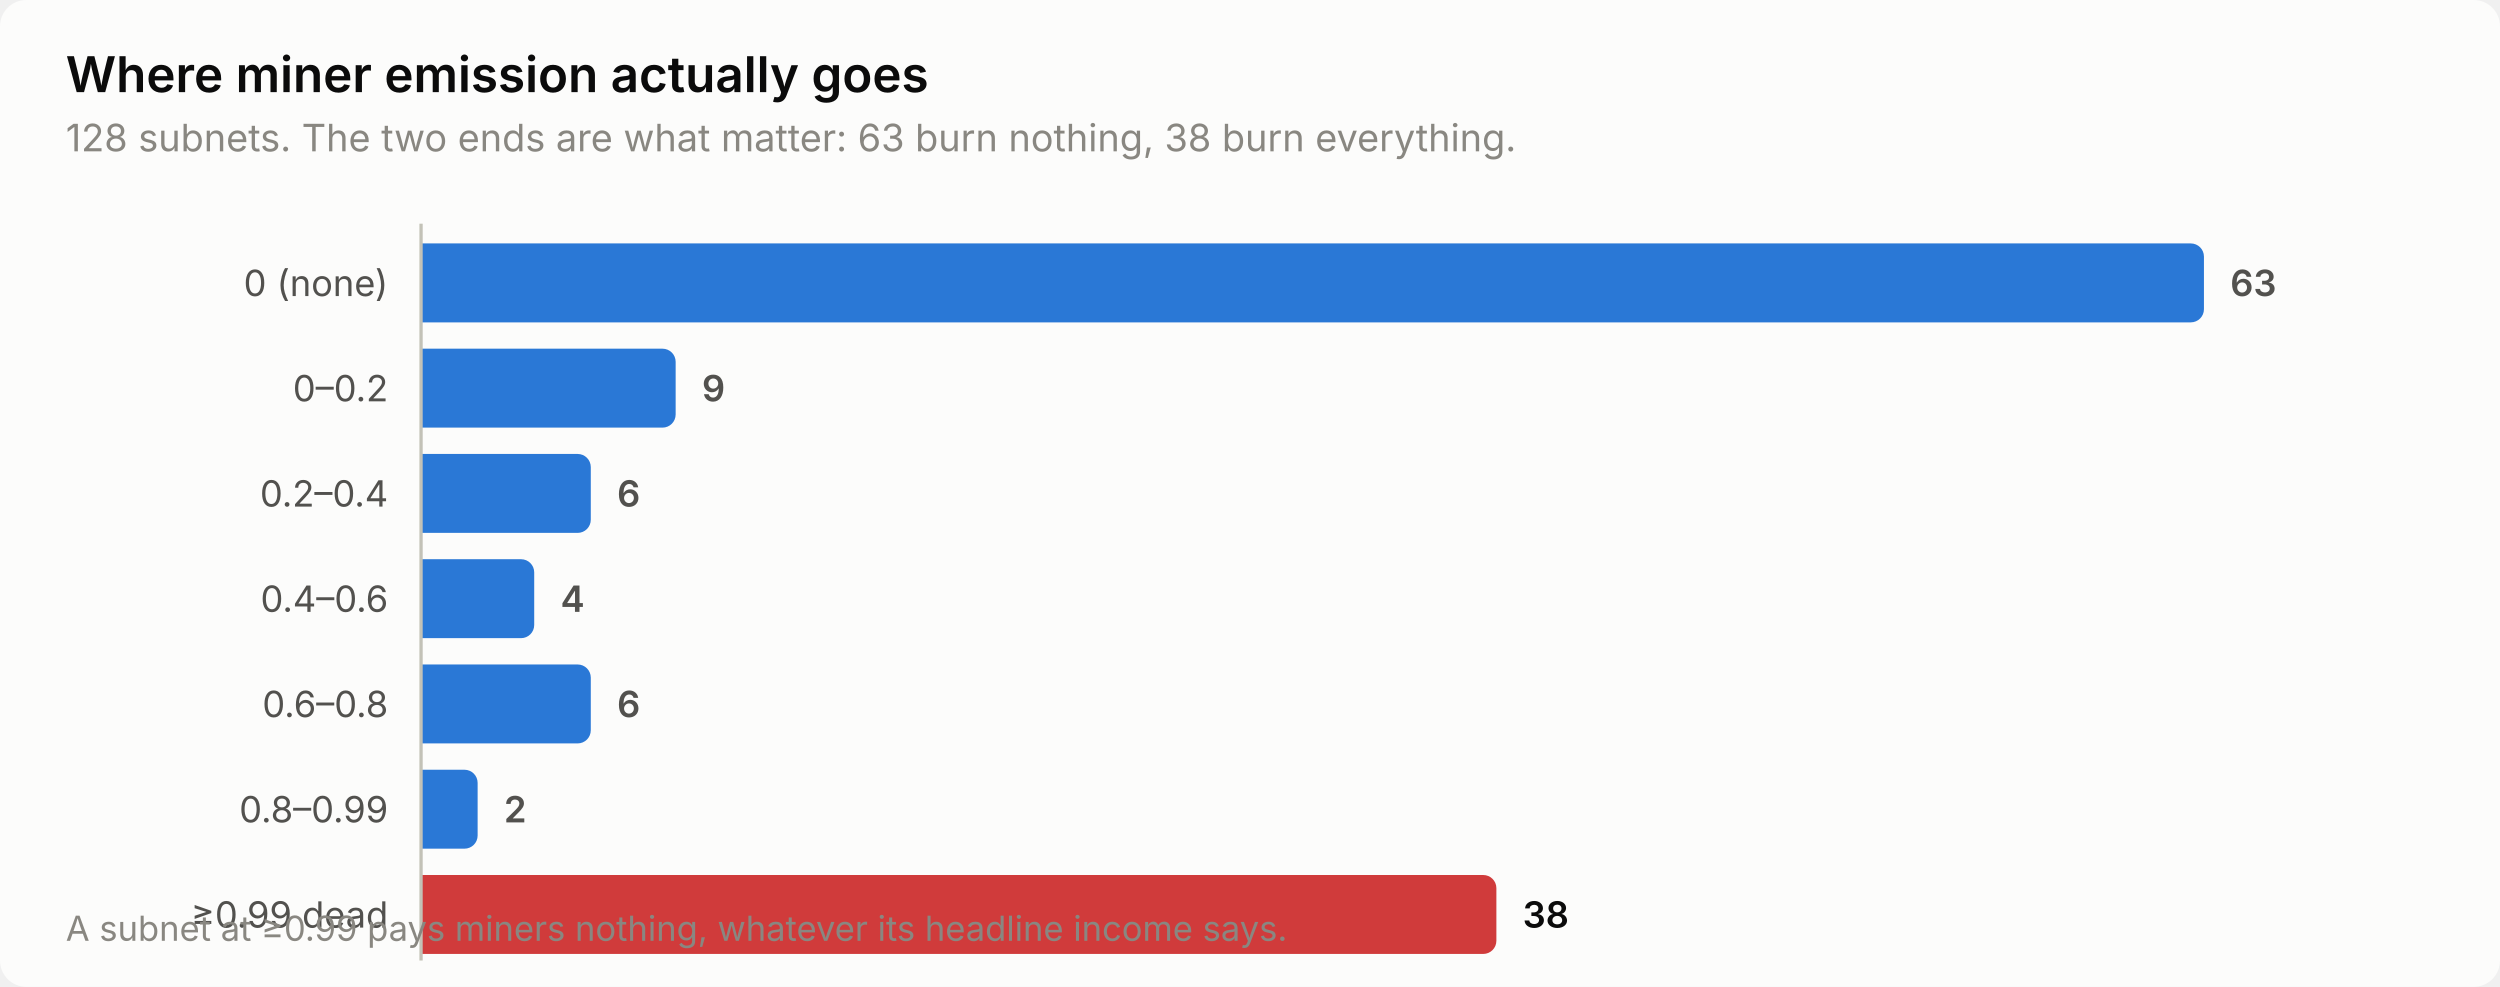
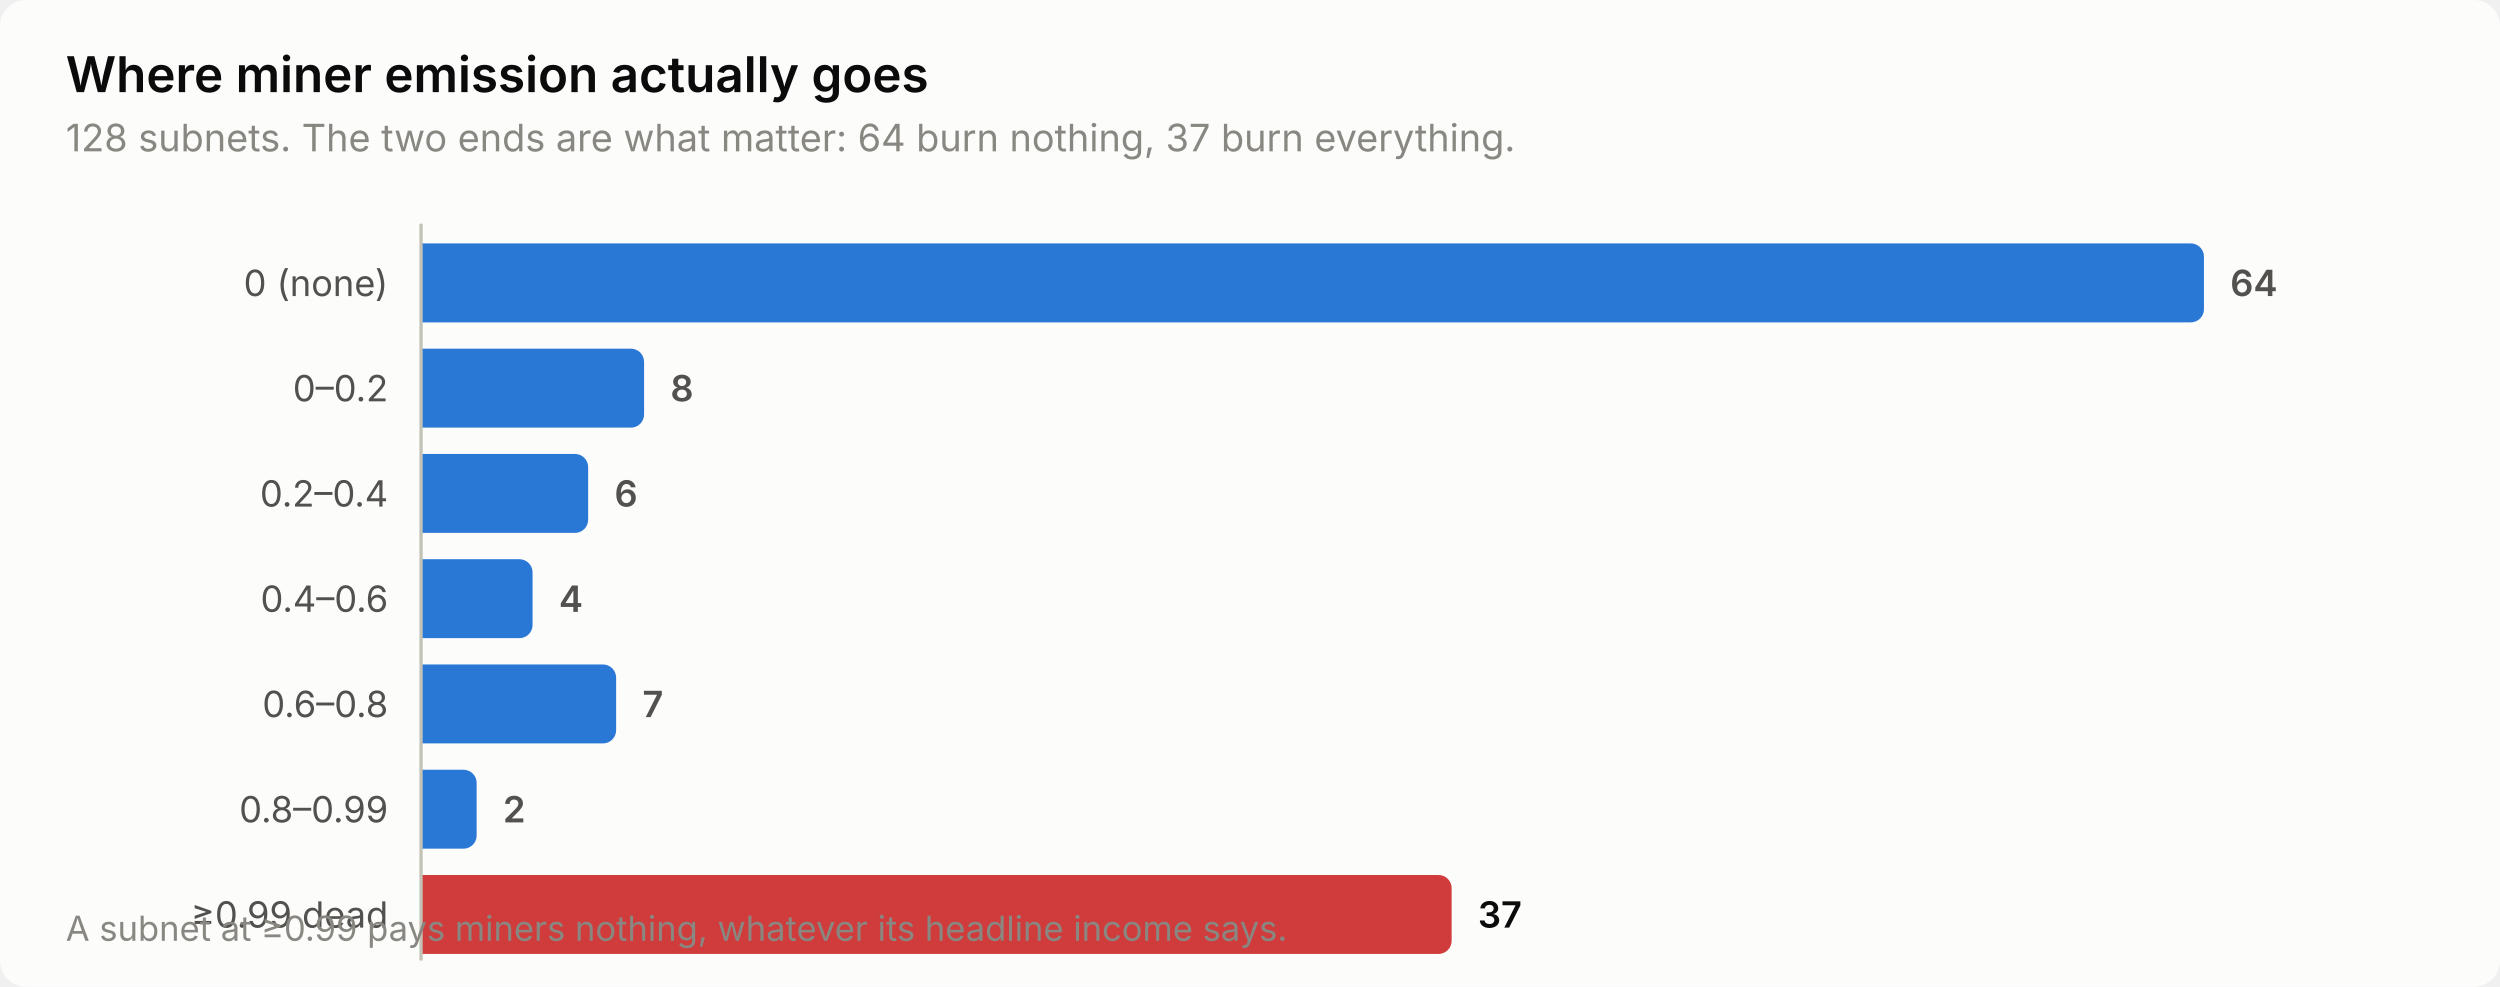
<svg xmlns="http://www.w3.org/2000/svg" width="760" height="300" viewBox="0 0 760 300" role="img" aria-label="Where miner emission actually goes">
  <style>
    text { font-family: system-ui, -apple-system, 'Segoe UI', sans-serif; }
    .t-title { font-size: 15px; font-weight: 600; }
    .t-sub { font-size: 11.5px; }
    .t-lab { font-size: 11px; }
    .t-val { font-size: 11px; font-weight: 600; font-variant-numeric: tabular-nums; }
    .t-tick { font-size: 10.5px; font-variant-numeric: tabular-nums; }

    .surface { fill: #fcfcfb; }
    .ink { fill: #0b0b0b; }
    .ink2 { fill: #52514e; }
    .muted { fill: #898781; }
    .grid { stroke: #e1e0d9; }
    .axis { stroke: #c3c2b7; }
    .accent { fill: #2a78d6; }
    .critical { fill: #d03b3b; }
    .deemph { fill: #d8d7d0; }

    @media (prefers-color-scheme: dark) {
      .surface { fill: #1a1a19; }
      .ink { fill: #ffffff; }
      .ink2 { fill: #c3c2b7; }
      .muted { fill: #898781; }
      .grid { stroke: #2c2c2a; }
      .axis { stroke: #383835; }
      .accent { fill: #3987e5; }
      .deemph { fill: #3a3a37; }
    }
</style>
  <rect class="surface" width="760" height="300" rx="8" />
  <text class="ink t-title" x="20" y="28">Where miner emission actually goes</text>
-   <text class="muted t-sub" x="20" y="46">128 subnets. The two ends are what matter: 63 burn nothing, 38 burn everything.</text>
+   <text class="muted t-sub" x="20" y="46">128 subnets. The two ends are what matter: 64 burn nothing, 37 burn everything.</text>
  <text class="ink2 t-lab" x="118" y="90" text-anchor="end">0 (none)</text>
  <path class="accent" d="M128.0,74.0 H666.0 a4.0,4.0 0 0 1 4.0,4.0 V94.0 a4.0,4.0 0 0 1 -4.0,4.0 H128.0 Z" />
-   <text class="ink2 t-val" x="678.0" y="90">63</text>
+   <text class="ink2 t-val" x="678.0" y="90">64</text>
  <text class="ink2 t-lab" x="118" y="122" text-anchor="end">0–0.2</text>
-   <path class="accent" d="M128.0,106.0 H201.4 a4.0,4.0 0 0 1 4.0,4.0 V126.0 a4.0,4.0 0 0 1 -4.0,4.0 H128.0 Z" />
-   <text class="ink2 t-val" x="213.4" y="122">9</text>
+   <path class="accent" d="M128.0,106.0 H191.8 a4.0,4.0 0 0 1 4.0,4.0 V126.0 a4.0,4.0 0 0 1 -4.0,4.0 H128.0 Z" />
+   <text class="ink2 t-val" x="203.8" y="122">8</text>
  <text class="ink2 t-lab" x="118" y="154" text-anchor="end">0.2–0.4</text>
-   <path class="accent" d="M128.0,138.0 H175.6 a4.0,4.0 0 0 1 4.0,4.0 V158.0 a4.0,4.0 0 0 1 -4.0,4.0 H128.0 Z" />
-   <text class="ink2 t-val" x="187.6" y="154">6</text>
+   <path class="accent" d="M128.0,138.0 H174.8 a4.0,4.0 0 0 1 4.0,4.0 V158.0 a4.0,4.0 0 0 1 -4.0,4.0 H128.0 Z" />
+   <text class="ink2 t-val" x="186.8" y="154">6</text>
  <text class="ink2 t-lab" x="118" y="186" text-anchor="end">0.4–0.6</text>
-   <path class="accent" d="M128.0,170.0 H158.4 a4.0,4.0 0 0 1 4.0,4.0 V190.0 a4.0,4.0 0 0 1 -4.0,4.0 H128.0 Z" />
-   <text class="ink2 t-val" x="170.4" y="186">4</text>
+   <path class="accent" d="M128.0,170.0 H157.9 a4.0,4.0 0 0 1 4.0,4.0 V190.0 a4.0,4.0 0 0 1 -4.0,4.0 H128.0 Z" />
+   <text class="ink2 t-val" x="169.9" y="186">4</text>
  <text class="ink2 t-lab" x="118" y="218" text-anchor="end">0.6–0.8</text>
-   <path class="accent" d="M128.0,202.0 H175.6 a4.0,4.0 0 0 1 4.0,4.0 V222.0 a4.0,4.0 0 0 1 -4.0,4.0 H128.0 Z" />
-   <text class="ink2 t-val" x="187.6" y="218">6</text>
+   <path class="accent" d="M128.0,202.0 H183.3 a4.0,4.0 0 0 1 4.0,4.0 V222.0 a4.0,4.0 0 0 1 -4.0,4.0 H128.0 Z" />
+   <text class="ink2 t-val" x="195.3" y="218">7</text>
  <text class="ink2 t-lab" x="118" y="250" text-anchor="end">0.8–0.99</text>
-   <path class="accent" d="M128.0,234.0 H141.2 a4.0,4.0 0 0 1 4.0,4.0 V254.0 a4.0,4.0 0 0 1 -4.0,4.0 H128.0 Z" />
-   <text class="ink2 t-val" x="153.2" y="250">2</text>
+   <path class="accent" d="M128.0,234.0 H140.9 a4.0,4.0 0 0 1 4.0,4.0 V254.0 a4.0,4.0 0 0 1 -4.0,4.0 H128.0 Z" />
+   <text class="ink2 t-val" x="152.9" y="250">2</text>
  <text class="ink2 t-lab" x="118" y="282" text-anchor="end">≥0.99 dead</text>
-   <path class="critical" d="M128.0,266.0 H450.9 a4.0,4.0 0 0 1 4.0,4.0 V286.0 a4.0,4.0 0 0 1 -4.0,4.0 H128.0 Z" />
-   <text class="ink t-val" x="462.9" y="282">38</text>
+   <path class="critical" d="M128.0,266.0 H437.3 a4.0,4.0 0 0 1 4.0,4.0 V286.0 a4.0,4.0 0 0 1 -4.0,4.0 H128.0 Z" />
+   <text class="ink t-val" x="449.3" y="282">37</text>
  <line class="axis" x1="128" y1="68" x2="128" y2="292" stroke-width="1" />
  <text class="muted t-tick" x="20" y="286">A subnet at ≥0.99 pays miners nothing, whatever its headline income says.</text>
</svg>
